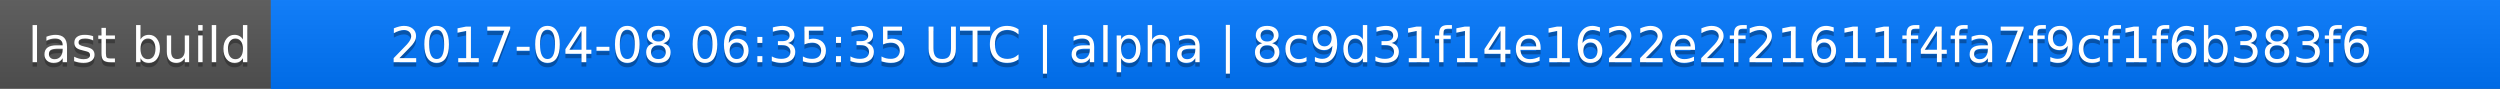
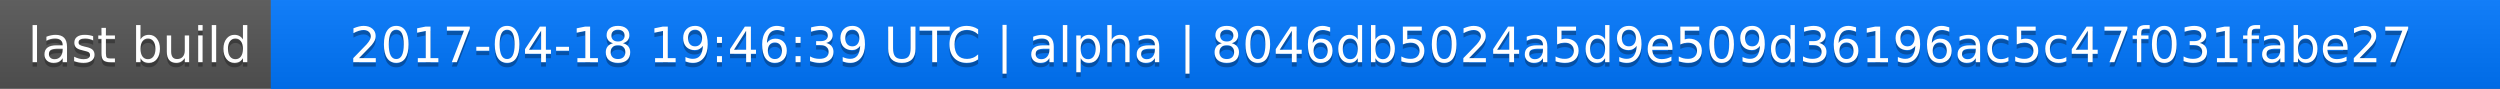
<svg xmlns="http://www.w3.org/2000/svg" width="563" height="20">
  <linearGradient id="a" x2="0" y2="100%">
    <stop offset="0" stop-color="#bbb" stop-opacity=".1" />
    <stop offset="1" stop-opacity=".1" />
  </linearGradient>
  <rect rx="0" width="563" height="20" fill="#555" />
  <rect rx="0" x="61" width="502" height="20" fill="#07f" />
  <path fill="#07f" d="M61 0h4v20h-4z" />
  <rect rx="0" width="563" height="20" fill="url(#a)" />
  <g fill="#fff" text-anchor="middle" font-family="DejaVu Sans,Verdana,Geneva,sans-serif" font-size="11">
    <text x="31.5" y="15" fill="#010101" fill-opacity=".3">last build</text>
    <text x="31.5" y="14">last build</text>
-     <text x="311" y="15" fill="#010101" fill-opacity=".3">2017-04-08 06:35:35 UTC | alpha | 8c9d31f14e1622e2f21611f4fa7f9cf1f6b383f6</text>
-     <text x="311" y="14">2017-04-08 06:35:35 UTC | alpha | 8c9d31f14e1622e2f21611f4fa7f9cf1f6b383f6</text>
+     <text x="311" y="15" fill="#010101" fill-opacity=".3">2017-04-18 19:46:39 UTC | alpha | 8046db5024a5d9e509d36196ac5c47f031fabe27</text>
+     <text x="311" y="14">2017-04-18 19:46:39 UTC | alpha | 8046db5024a5d9e509d36196ac5c47f031fabe27</text>
  </g>
</svg>
